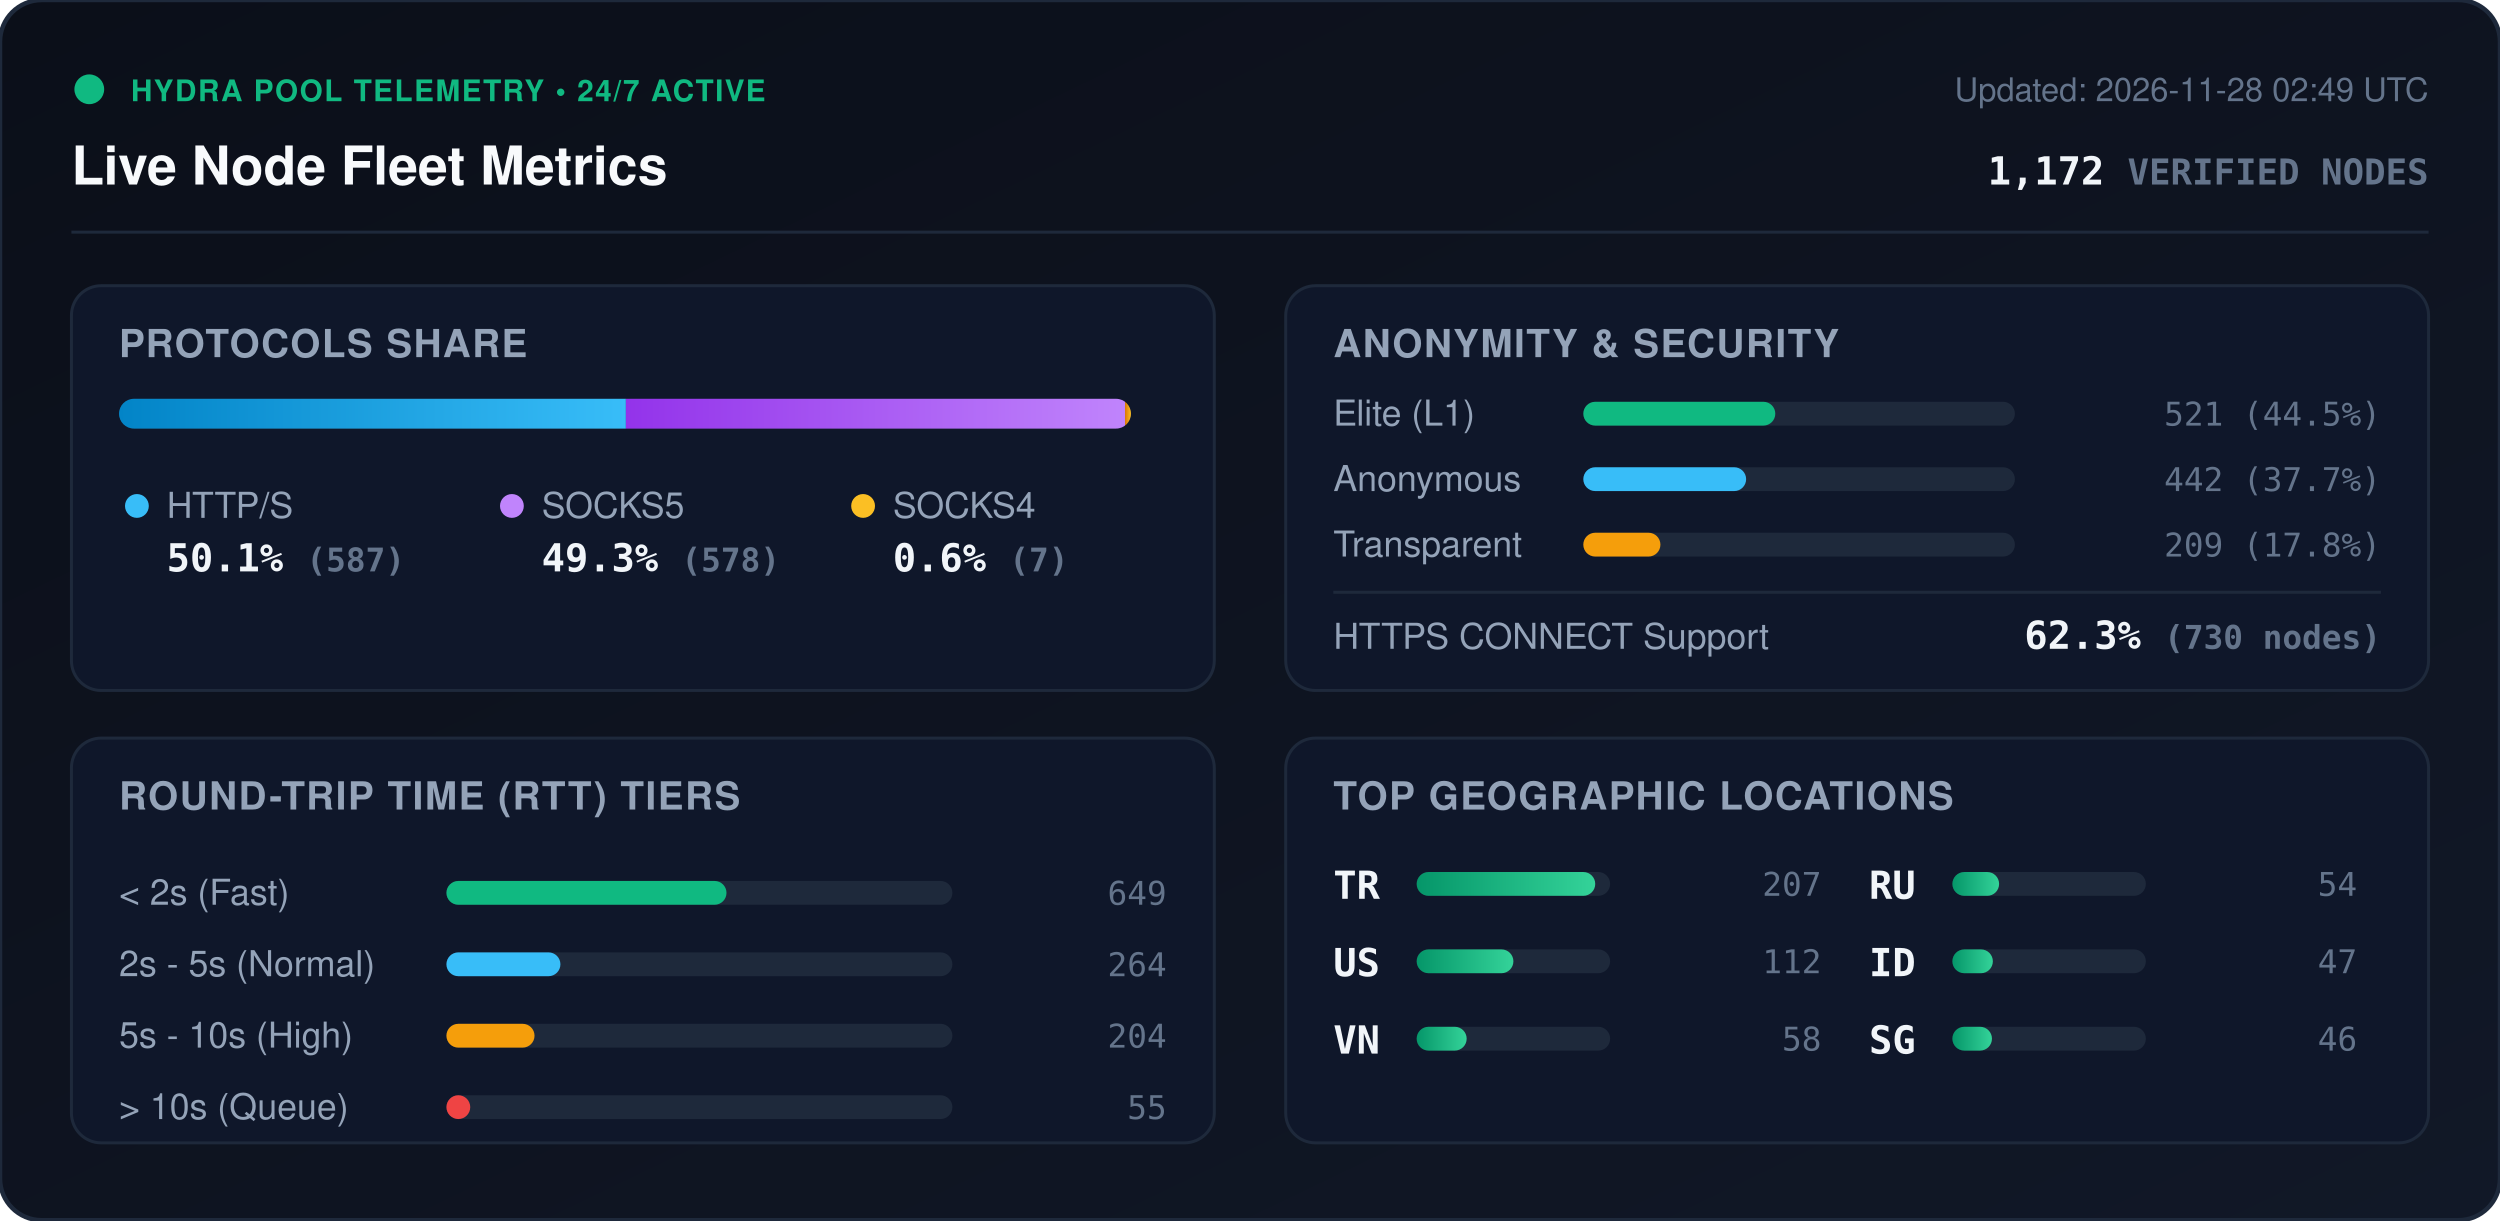
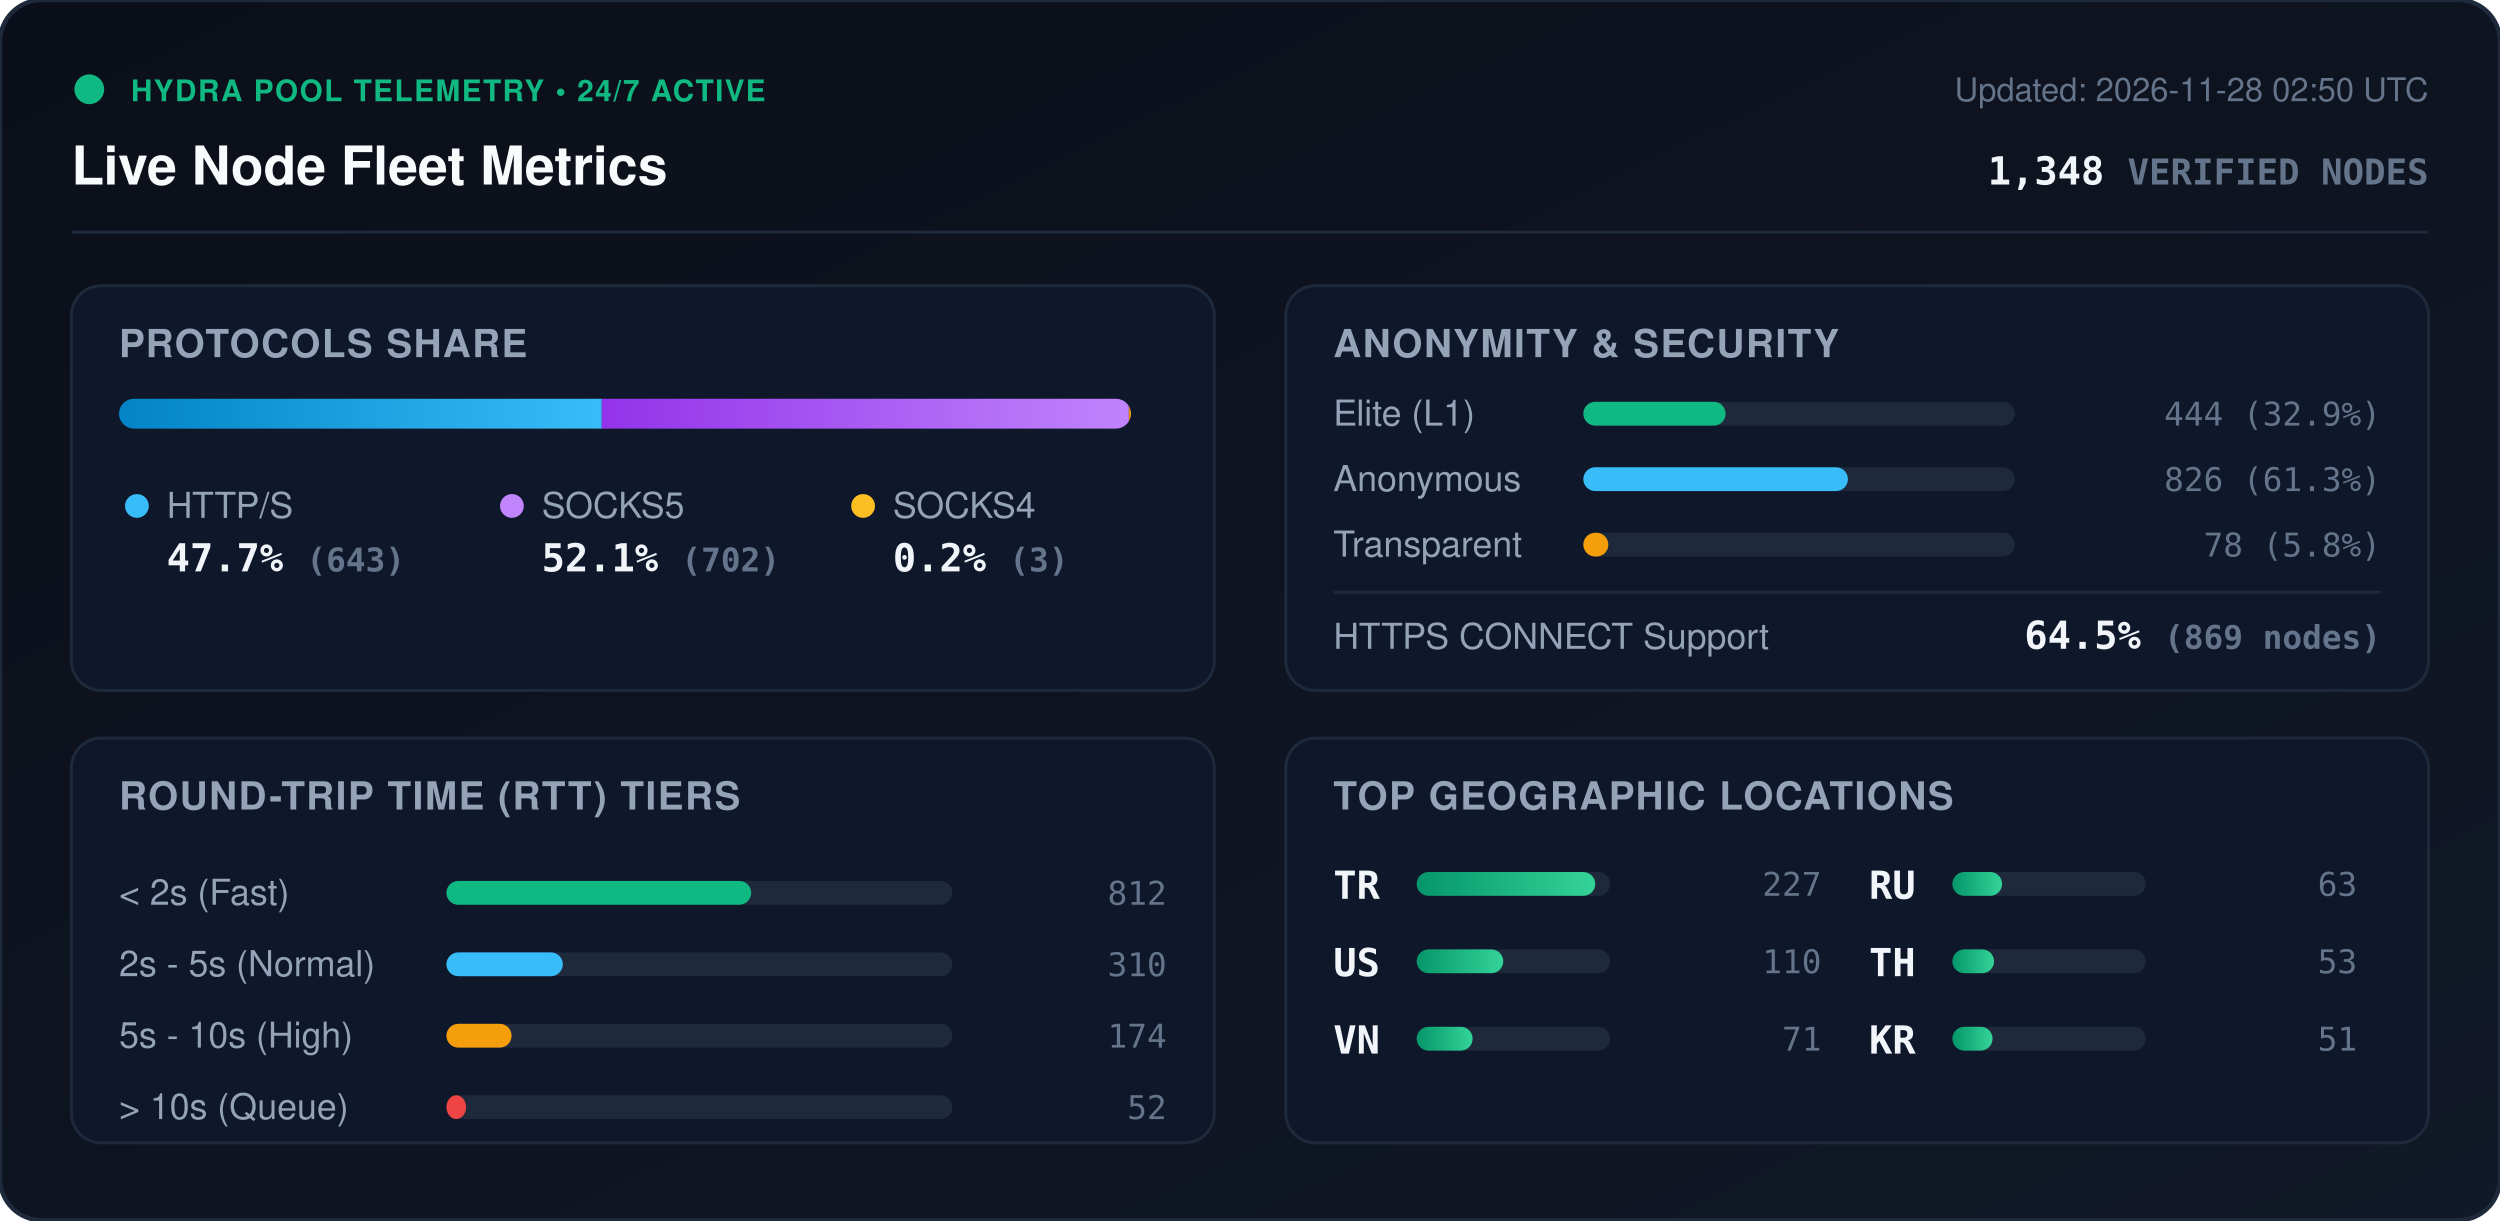
<svg xmlns="http://www.w3.org/2000/svg" viewBox="0 0 840 410" width="840" height="410" style="max-width: 100%; height: auto;">
  <defs>
    <linearGradient id="bg" x1="0%" y1="0%" x2="100%" y2="100%">
      <stop offset="0%" stop-color="#0b0f19" />
      <stop offset="100%" stop-color="#111827" />
    </linearGradient>
    <linearGradient id="bar-http" x1="0%" y1="0%" x2="100%" y2="0%">
      <stop offset="0%" stop-color="#0284c7" />
      <stop offset="100%" stop-color="#38bdf8" />
    </linearGradient>
    <linearGradient id="bar-socks5" x1="0%" y1="0%" x2="100%" y2="0%">
      <stop offset="0%" stop-color="#9333ea" />
      <stop offset="100%" stop-color="#c084fc" />
    </linearGradient>
    <linearGradient id="bar-socks4" x1="0%" y1="0%" x2="100%" y2="0%">
      <stop offset="0%" stop-color="#d97706" />
      <stop offset="100%" stop-color="#fbbf24" />
    </linearGradient>
    <linearGradient id="bar-green" x1="0%" y1="0%" x2="100%" y2="0%">
      <stop offset="0%" stop-color="#059669" />
      <stop offset="100%" stop-color="#34d399" />
    </linearGradient>
    <clipPath id="prog-track-clip">
      <rect width="340.0" height="10" rx="5" />
    </clipPath>
    <style>
      .title { font: 700 18px -apple-system, BlinkMacSystemFont, 'Segoe UI', Helvetica, Arial, sans-serif; fill: #f8fafc; }
      .sub { font: 500 11px -apple-system, BlinkMacSystemFont, 'Segoe UI', Helvetica, Arial, sans-serif; fill: #64748b; }
      .section-hdr { font: 600 13px -apple-system, BlinkMacSystemFont, 'Segoe UI', Helvetica, Arial, sans-serif; fill: #94a3b8; letter-spacing: 0.5px; }
      .metric-val { font: 700 13px -apple-system, BlinkMacSystemFont, 'Segoe UI', Helvetica, Arial, sans-serif; fill: #f1f5f9; }
      .metric-lbl { font: 500 12px -apple-system, BlinkMacSystemFont, 'Segoe UI', Helvetica, Arial, sans-serif; fill: #94a3b8; }
      .badge-txt { font: 700 10px -apple-system, BlinkMacSystemFont, 'Segoe UI', Helvetica, Arial, sans-serif; fill: #10b981; letter-spacing: 0.5px; }
      .mono { font-family: ui-monospace, SFMono-Regular, Menlo, Monaco, Consolas, monospace; }
      .pulse { animation: beacon 2s infinite ease-in-out; }
      @keyframes beacon { 0%, 100% { opacity: 1; } 50% { opacity: 0.35; } }
    </style>
  </defs>
  <rect width="840" height="410" rx="14" fill="url(#bg)" stroke="#1e293b" stroke-width="1.5" />
  <g transform="translate(24, 24)">
    <circle cx="6" cy="6" r="5" fill="#10b981" class="pulse" />
    <text x="20" y="10" class="badge-txt">HYDRA POOL TELEMETRY • 24/7 ACTIVE</text>
    <text x="0" y="38" class="title">Live Node Fleet Metrics</text>
-     <text x="792" y="10" text-anchor="end" class="sub">Updated: 2026-11-28 02:49 UTC</text>
-     <text x="792" y="38" text-anchor="end" class="metric-val mono" fill="#38bdf8">1,172 <tspan font-size="12" fill="#64748b">VERIFIED NODES</tspan>
+     <text x="792" y="10" text-anchor="end" class="sub">Updated: 2026-11-28 02:50 UTC</text>
+     <text x="792" y="38" text-anchor="end" class="metric-val mono" fill="#38bdf8">1,348 <tspan font-size="12" fill="#64748b">VERIFIED NODES</tspan>
    </text>
  </g>
  <line x1="24" y1="78" x2="816" y2="78" stroke="#1e293b" stroke-width="1" />
  <g transform="translate(24, 96)">
    <rect width="384" height="136" rx="10" fill="#0f172a" stroke="#1e293b" />
    <text x="16" y="24" class="section-hdr">PROTOCOLS SHARE</text>
    <g transform="translate(16, 38)">
      <rect width="340.0" height="10" rx="5" fill="#1e293b" />
      <g clip-path="url(#prog-track-clip)">
-         <rect x="0" width="170.3" height="10" fill="url(#bar-http)" />
-         <rect x="170.3" width="167.7" height="10" fill="url(#bar-socks5)" />
-         <rect x="338.0" width="2.0" height="10" fill="url(#bar-socks4)" />
+         <rect x="0" width="162.2" height="10" fill="url(#bar-http)" />
+         <rect x="162.2" width="177.1" height="10" fill="url(#bar-socks5)" />
+         <rect x="339.3" width="0.8" height="10" fill="url(#bar-socks4)" />
      </g>
    </g>
    <g transform="translate(16, 68)">
      <circle cx="6" cy="6" r="4" fill="#38bdf8" />
      <text x="16" y="10" class="metric-lbl">HTTP/S</text>
-       <text x="16" y="28" class="metric-val mono">50.1% <tspan font-size="11" fill="#64748b">(587)</tspan>
+       <text x="16" y="28" class="metric-val mono">47.7% <tspan font-size="11" fill="#64748b">(643)</tspan>
      </text>
      <circle cx="132" cy="6" r="4" fill="#c084fc" />
      <text x="142" y="10" class="metric-lbl">SOCKS5</text>
-       <text x="142" y="28" class="metric-val mono">49.3% <tspan font-size="11" fill="#64748b">(578)</tspan>
+       <text x="142" y="28" class="metric-val mono">52.1% <tspan font-size="11" fill="#64748b">(702)</tspan>
      </text>
      <circle cx="250" cy="6" r="4" fill="#fbbf24" />
      <text x="260" y="10" class="metric-lbl">SOCKS4</text>
-       <text x="260" y="28" class="metric-val mono">0.6% <tspan font-size="11" fill="#64748b">(7)</tspan>
+       <text x="260" y="28" class="metric-val mono">0.2% <tspan font-size="11" fill="#64748b">(3)</tspan>
      </text>
    </g>
  </g>
  <g transform="translate(432, 96)">
    <rect width="384" height="136" rx="10" fill="#0f172a" stroke="#1e293b" />
    <text x="16" y="24" class="section-hdr">ANONYMITY &amp; SECURITY</text>
    <text x="16" y="47" class="metric-lbl">Elite (L1)</text>
    <rect x="100" y="39" width="145.0" height="8" rx="4" fill="#1e293b" />
-     <rect x="100" y="39" width="64.5" height="8" rx="4" fill="#10b981" />
-     <text x="368" y="47" text-anchor="end" class="mono sub" fill="#e2e8f0">521 (44.5%)</text>
+     <rect x="100" y="39" width="47.8" height="8" rx="4" fill="#10b981" />
+     <text x="368" y="47" text-anchor="end" class="mono sub" fill="#e2e8f0">444 (32.9%)</text>
    <text x="16" y="69" class="metric-lbl">Anonymous</text>
    <rect x="100" y="61" width="145.0" height="8" rx="4" fill="#1e293b" />
-     <rect x="100" y="61" width="54.7" height="8" rx="4" fill="#38bdf8" />
-     <text x="368" y="69" text-anchor="end" class="mono sub" fill="#e2e8f0">442 (37.7%)</text>
+     <rect x="100" y="61" width="88.9" height="8" rx="4" fill="#38bdf8" />
+     <text x="368" y="69" text-anchor="end" class="mono sub" fill="#e2e8f0">826 (61.3%)</text>
    <text x="16" y="91" class="metric-lbl">Transparent</text>
    <rect x="100" y="83" width="145.0" height="8" rx="4" fill="#1e293b" />
-     <rect x="100" y="83" width="25.9" height="8" rx="4" fill="#f59e0b" />
-     <text x="368" y="91" text-anchor="end" class="mono sub" fill="#e2e8f0">209 (17.8%)</text>
+     <rect x="100" y="83" width="8.4" height="8" rx="4" fill="#f59e0b" />
+     <text x="368" y="91" text-anchor="end" class="mono sub" fill="#e2e8f0">78 (5.8%)</text>
    <line x1="16" y1="103" x2="368" y2="103" stroke="#1e293b" stroke-width="1" />
    <text x="16" y="122" class="metric-lbl">HTTPS CONNECT Support</text>
-     <text x="368" y="122" text-anchor="end" class="metric-val mono" fill="#34d399">62.3% <tspan font-size="11" fill="#64748b">(730 nodes)</tspan>
+     <text x="368" y="122" text-anchor="end" class="metric-val mono" fill="#34d399">64.5% <tspan font-size="11" fill="#64748b">(869 nodes)</tspan>
    </text>
  </g>
  <g transform="translate(24, 248)">
    <rect width="384" height="136" rx="10" fill="#0f172a" stroke="#1e293b" />
    <text x="16" y="24" class="section-hdr">ROUND-TRIP TIME (RTT) TIERS</text>
    <g transform="translate(16, 42)">
      <text x="0" y="14" class="metric-lbl">&lt; 2s (Fast)</text>
      <rect x="110" y="6" width="170" height="8" rx="4" fill="#1e293b" />
-       <rect x="110" y="6" width="94.1" height="8" rx="4" fill="#10b981" />
-       <text x="352" y="14" text-anchor="end" class="mono sub">649</text>
+       <rect x="110" y="6" width="102.4" height="8" rx="4" fill="#10b981" />
+       <text x="352" y="14" text-anchor="end" class="mono sub">812</text>
      <text x="0" y="38" class="metric-lbl">2s - 5s (Normal)</text>
      <rect x="110" y="30" width="170" height="8" rx="4" fill="#1e293b" />
-       <rect x="110" y="30" width="38.3" height="8" rx="4" fill="#38bdf8" />
-       <text x="352" y="38" text-anchor="end" class="mono sub">264</text>
+       <rect x="110" y="30" width="39.1" height="8" rx="4" fill="#38bdf8" />
+       <text x="352" y="38" text-anchor="end" class="mono sub">310</text>
      <text x="0" y="62" class="metric-lbl">5s - 10s (High)</text>
      <rect x="110" y="54" width="170" height="8" rx="4" fill="#1e293b" />
-       <rect x="110" y="54" width="29.6" height="8" rx="4" fill="#f59e0b" />
-       <text x="352" y="62" text-anchor="end" class="mono sub">204</text>
+       <rect x="110" y="54" width="21.9" height="8" rx="4" fill="#f59e0b" />
+       <text x="352" y="62" text-anchor="end" class="mono sub">174</text>
      <text x="0" y="86" class="metric-lbl">&gt; 10s (Queue)</text>
      <rect x="110" y="78" width="170" height="8" rx="4" fill="#1e293b" />
-       <rect x="110" y="78" width="8.0" height="8" rx="4" fill="#ef4444" />
-       <text x="352" y="86" text-anchor="end" class="mono sub">55</text>
+       <rect x="110" y="78" width="6.6" height="8" rx="4" fill="#ef4444" />
+       <text x="352" y="86" text-anchor="end" class="mono sub">52</text>
    </g>
  </g>
  <g transform="translate(432, 248)">
    <rect width="384" height="136" rx="10" fill="#0f172a" stroke="#1e293b" />
    <text x="16" y="24" class="section-hdr">TOP GEOGRAPHIC LOCATIONS</text>
    <g transform="translate(16, 42)">
      <g transform="translate(0, 0)">
        <text x="0" y="12" class="mono metric-val" font-size="12">TR</text>
        <rect x="28" y="3" width="65" height="8" rx="4" fill="#1e293b" />
        <rect x="28" y="3" width="60.0" height="8" rx="4" fill="url(#bar-green)" />
-         <text x="164" y="11" text-anchor="end" class="mono sub">207</text>
+         <text x="164" y="11" text-anchor="end" class="mono sub">227</text>
      </g>
      <g transform="translate(0, 26)">
        <text x="0" y="12" class="mono metric-val" font-size="12">US</text>
        <rect x="28" y="3" width="65" height="8" rx="4" fill="#1e293b" />
-         <rect x="28" y="3" width="32.5" height="8" rx="4" fill="url(#bar-green)" />
-         <text x="164" y="11" text-anchor="end" class="mono sub">112</text>
+         <rect x="28" y="3" width="29.1" height="8" rx="4" fill="url(#bar-green)" />
+         <text x="164" y="11" text-anchor="end" class="mono sub">110</text>
      </g>
      <g transform="translate(0, 52)">
        <text x="0" y="12" class="mono metric-val" font-size="12">VN</text>
        <rect x="28" y="3" width="65" height="8" rx="4" fill="#1e293b" />
-         <rect x="28" y="3" width="16.8" height="8" rx="4" fill="url(#bar-green)" />
-         <text x="164" y="11" text-anchor="end" class="mono sub">58</text>
+         <rect x="28" y="3" width="18.8" height="8" rx="4" fill="url(#bar-green)" />
+         <text x="164" y="11" text-anchor="end" class="mono sub">71</text>
      </g>
      <g transform="translate(180, 0)">
        <text x="0" y="12" class="mono metric-val" font-size="12">RU</text>
        <rect x="28" y="3" width="65" height="8" rx="4" fill="#1e293b" />
-         <rect x="28" y="3" width="15.7" height="8" rx="4" fill="url(#bar-green)" />
-         <text x="164" y="11" text-anchor="end" class="mono sub">54</text>
+         <rect x="28" y="3" width="16.7" height="8" rx="4" fill="url(#bar-green)" />
+         <text x="164" y="11" text-anchor="end" class="mono sub">63</text>
      </g>
      <g transform="translate(180, 26)">
-         <text x="0" y="12" class="mono metric-val" font-size="12">ID</text>
+         <text x="0" y="12" class="mono metric-val" font-size="12">TH</text>
        <rect x="28" y="3" width="65" height="8" rx="4" fill="#1e293b" />
-         <rect x="28" y="3" width="13.6" height="8" rx="4" fill="url(#bar-green)" />
-         <text x="164" y="11" text-anchor="end" class="mono sub">47</text>
+         <rect x="28" y="3" width="14.0" height="8" rx="4" fill="url(#bar-green)" />
+         <text x="164" y="11" text-anchor="end" class="mono sub">53</text>
      </g>
      <g transform="translate(180, 52)">
-         <text x="0" y="12" class="mono metric-val" font-size="12">SG</text>
+         <text x="0" y="12" class="mono metric-val" font-size="12">KR</text>
        <rect x="28" y="3" width="65" height="8" rx="4" fill="#1e293b" />
-         <rect x="28" y="3" width="13.3" height="8" rx="4" fill="url(#bar-green)" />
-         <text x="164" y="11" text-anchor="end" class="mono sub">46</text>
+         <rect x="28" y="3" width="13.5" height="8" rx="4" fill="url(#bar-green)" />
+         <text x="164" y="11" text-anchor="end" class="mono sub">51</text>
      </g>
    </g>
  </g>
</svg>
